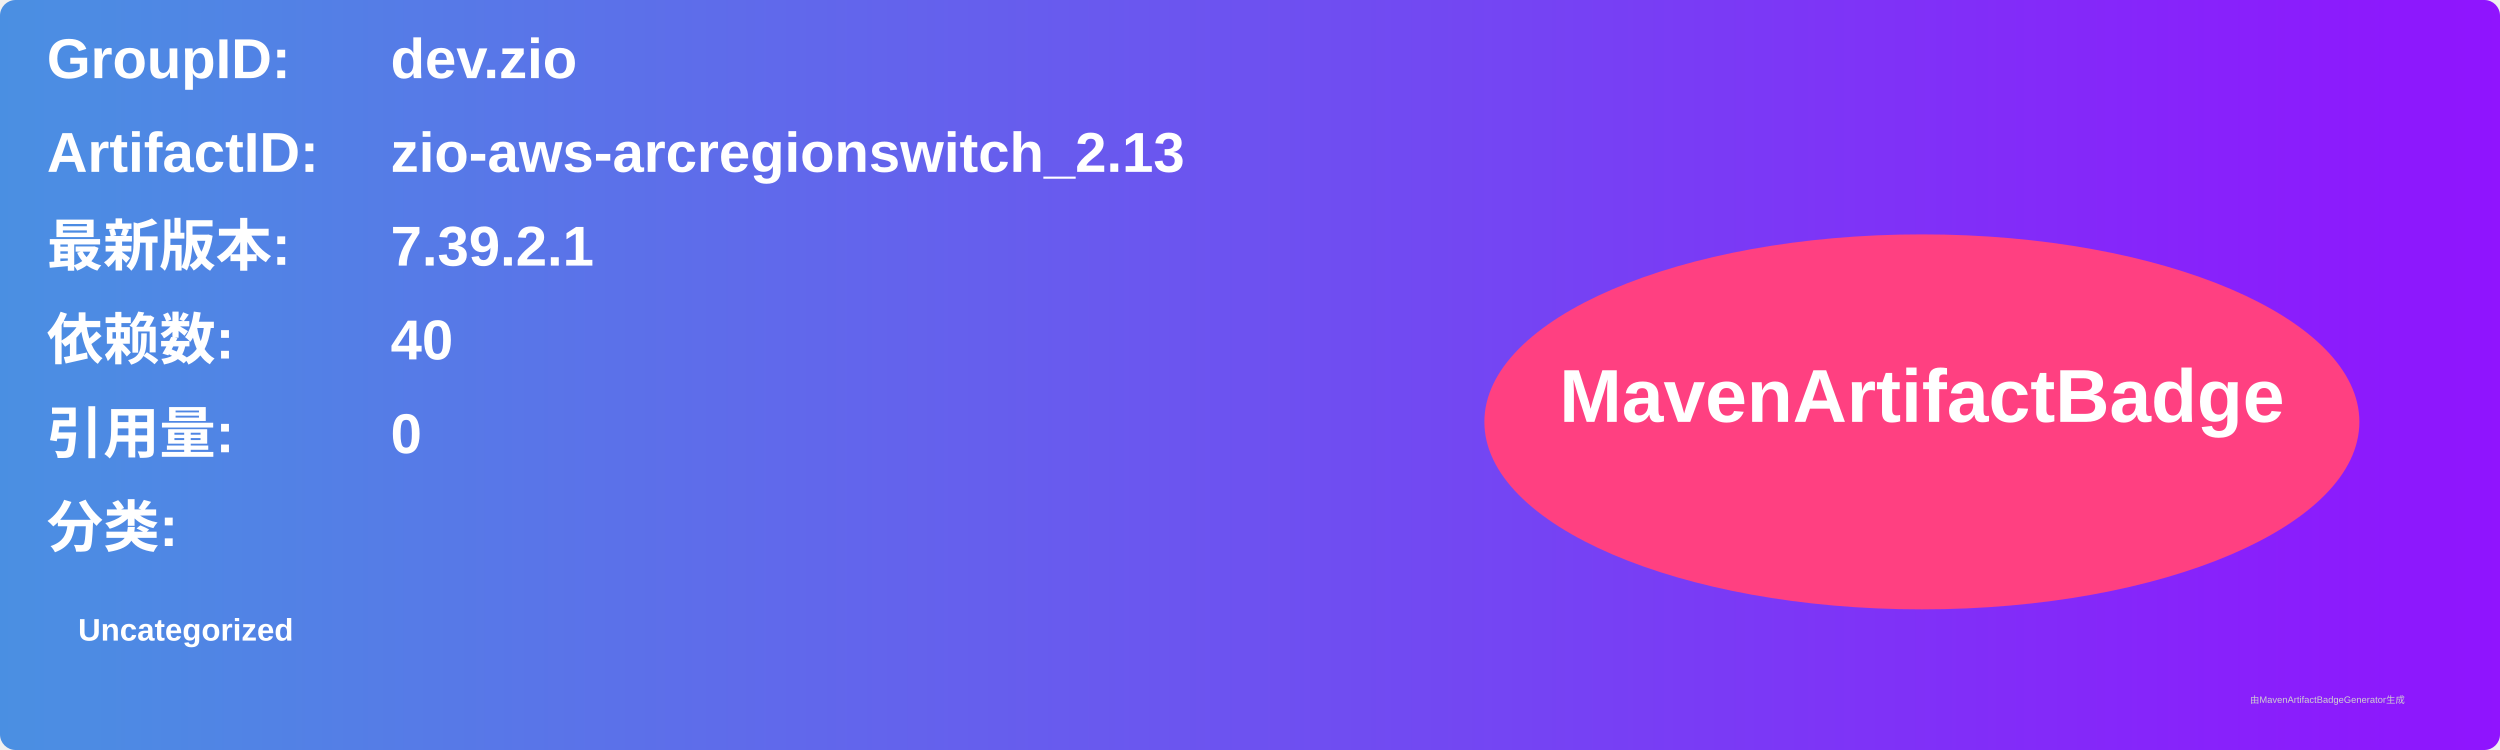
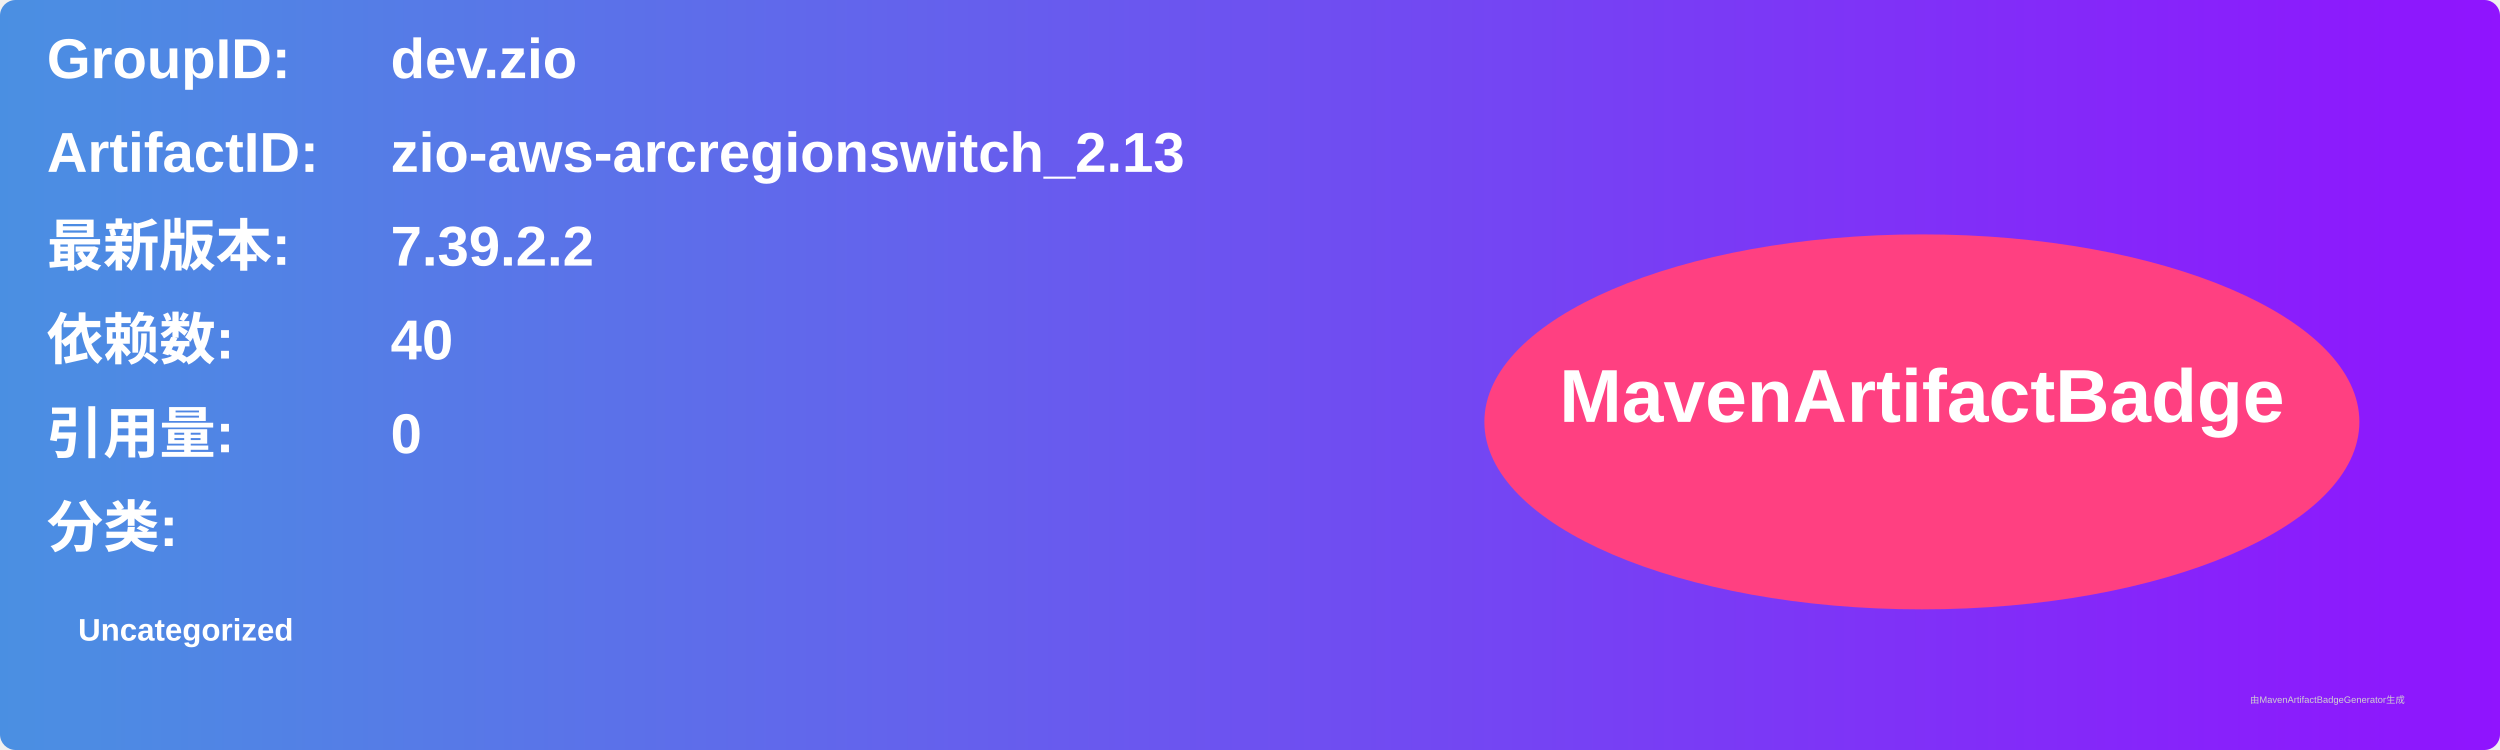
<svg xmlns="http://www.w3.org/2000/svg" width="800" height="240" viewBox="0 0 800 240">
  <linearGradient id="grad" x1="0%" y1="0%" x2="100%" y2="0%">
    <stop offset="0%" stop-color="#4a90e2" />
    <stop offset="100%" stop-color="#9013fe" />
  </linearGradient>
  <rect width="100%" height="100%" rx="5" ry="5" fill="url(#grad)" />
  <g transform="translate(15, 15)">
    <text x="0" y="10" font-family="Arial" font-size="18" fill="white" font-weight="bold" width="260">GroupID:</text>
    <text x="110" y="10" font-family="Arial" font-size="18" fill="white" font-weight="bold" width="460">dev.zio</text>
    <text x="0" y="40" font-family="Arial" font-size="18" fill="white" font-weight="bold" width="260">ArtifactID:</text>
    <text x="110" y="40" font-family="Arial" font-size="18" fill="white" font-weight="bold" width="460">zio-aws-arcregionswitch_2.13</text>
    <text x="0" y="70" font-family="Arial" font-size="18" fill="white" font-weight="bold">最新版本:</text>
    <text x="110" y="70" font-family="Arial" font-size="18" fill="white" font-weight="bold">
-       <tspan font-weight="bold">7.39.2.1</tspan>
+       <tspan font-weight="bold">7.39.2.2</tspan>
    </text>
    <text x="0" y="100" font-family="Arial" font-size="18" fill="white" font-weight="bold">依赖数: </text>
    <text x="110" y="100" font-family="Arial" font-size="18" fill="white">
      <tspan font-weight="bold">40</tspan>
    </text>
    <text x="0" y="130" font-family="Arial" font-size="18" fill="white" font-weight="bold">引用量: </text>
    <text x="110" y="130" font-family="Arial" font-size="18" fill="white">
      <tspan font-weight="bold">0</tspan>
    </text>
    <text x="0" y="160" font-family="Arial" font-size="18" fill="white" font-weight="bold">分类:</text>
    <text x="10" y="190" font-family="Arial" font-size="10" fill="white">
      <tspan font-weight="bold">Uncategorized</tspan>
    </text>
    <ellipse cx="600" cy="120" rx="140" ry="60" fill="#ff4081" />
    <text x="600" y="120" text-anchor="middle" font-family="Arial" font-size="24" fill="white" font-weight="bold">MavenArtifactBadge</text>
  </g>
  <text x="720" y="225" font-family="Arial" font-size="3" fill="#d0d0d0">由MavenArtifactBadgeGenerator生成</text>
</svg>
